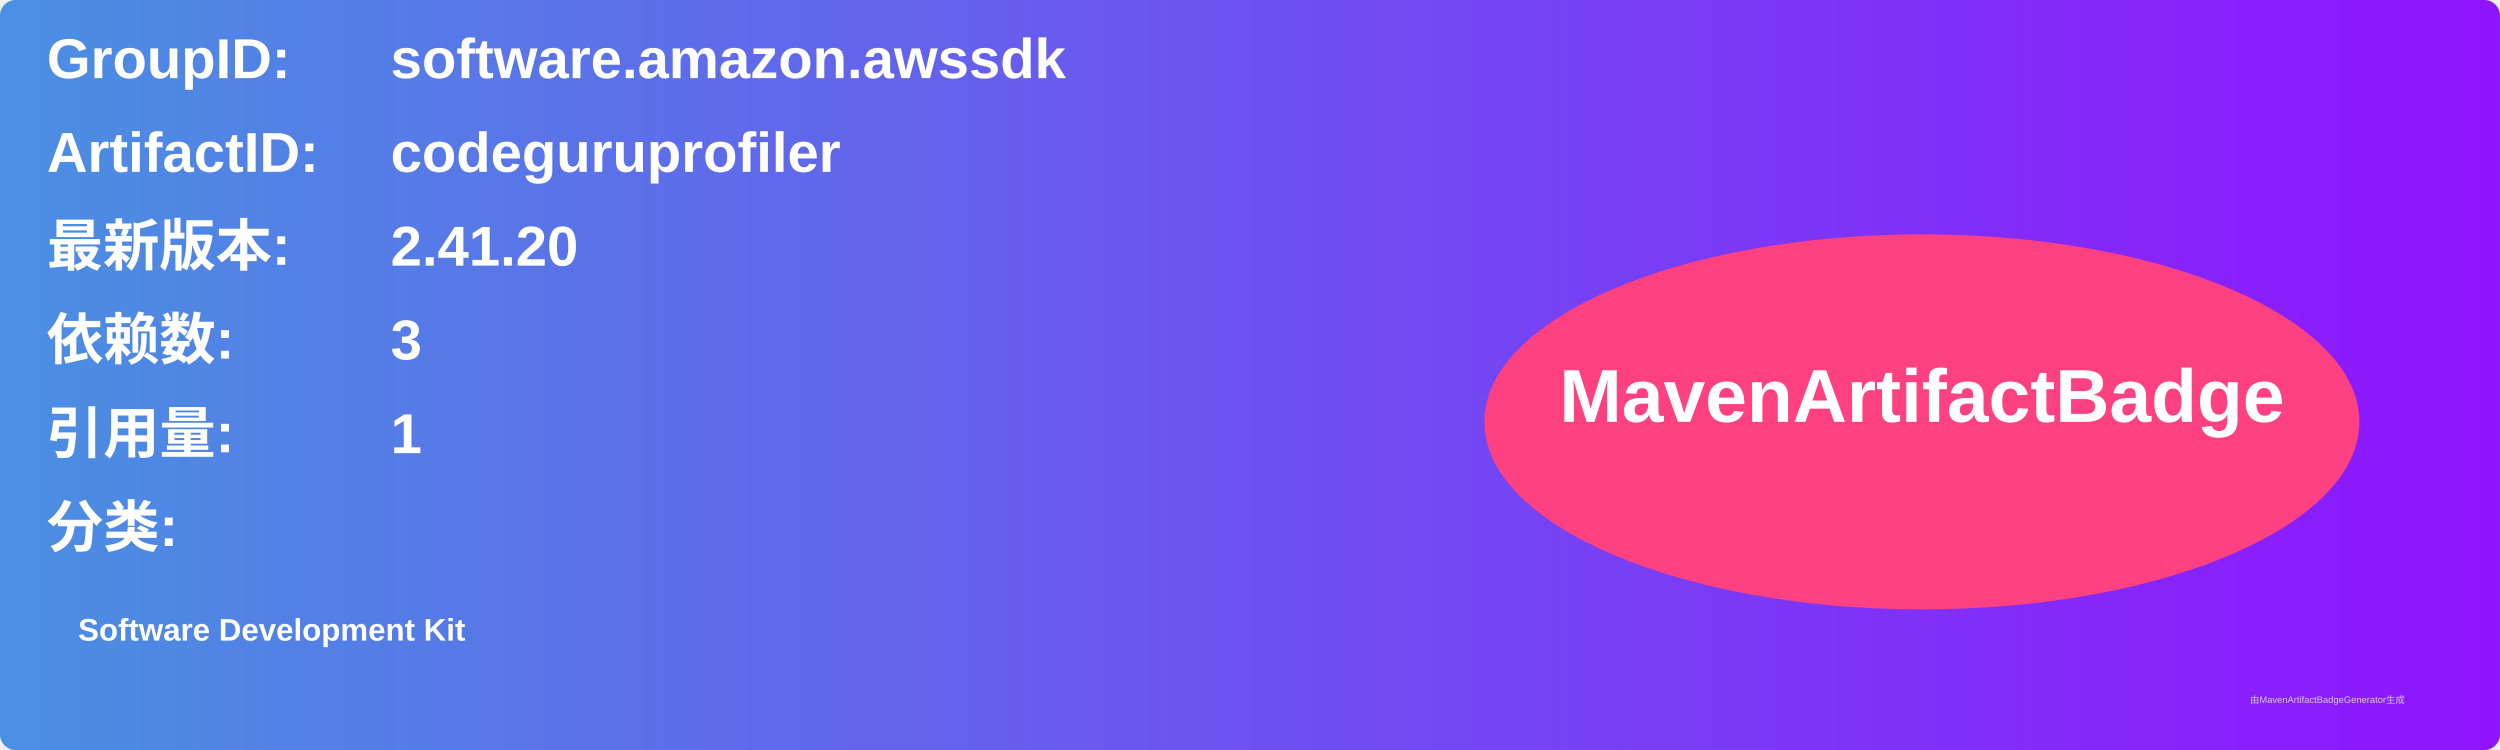
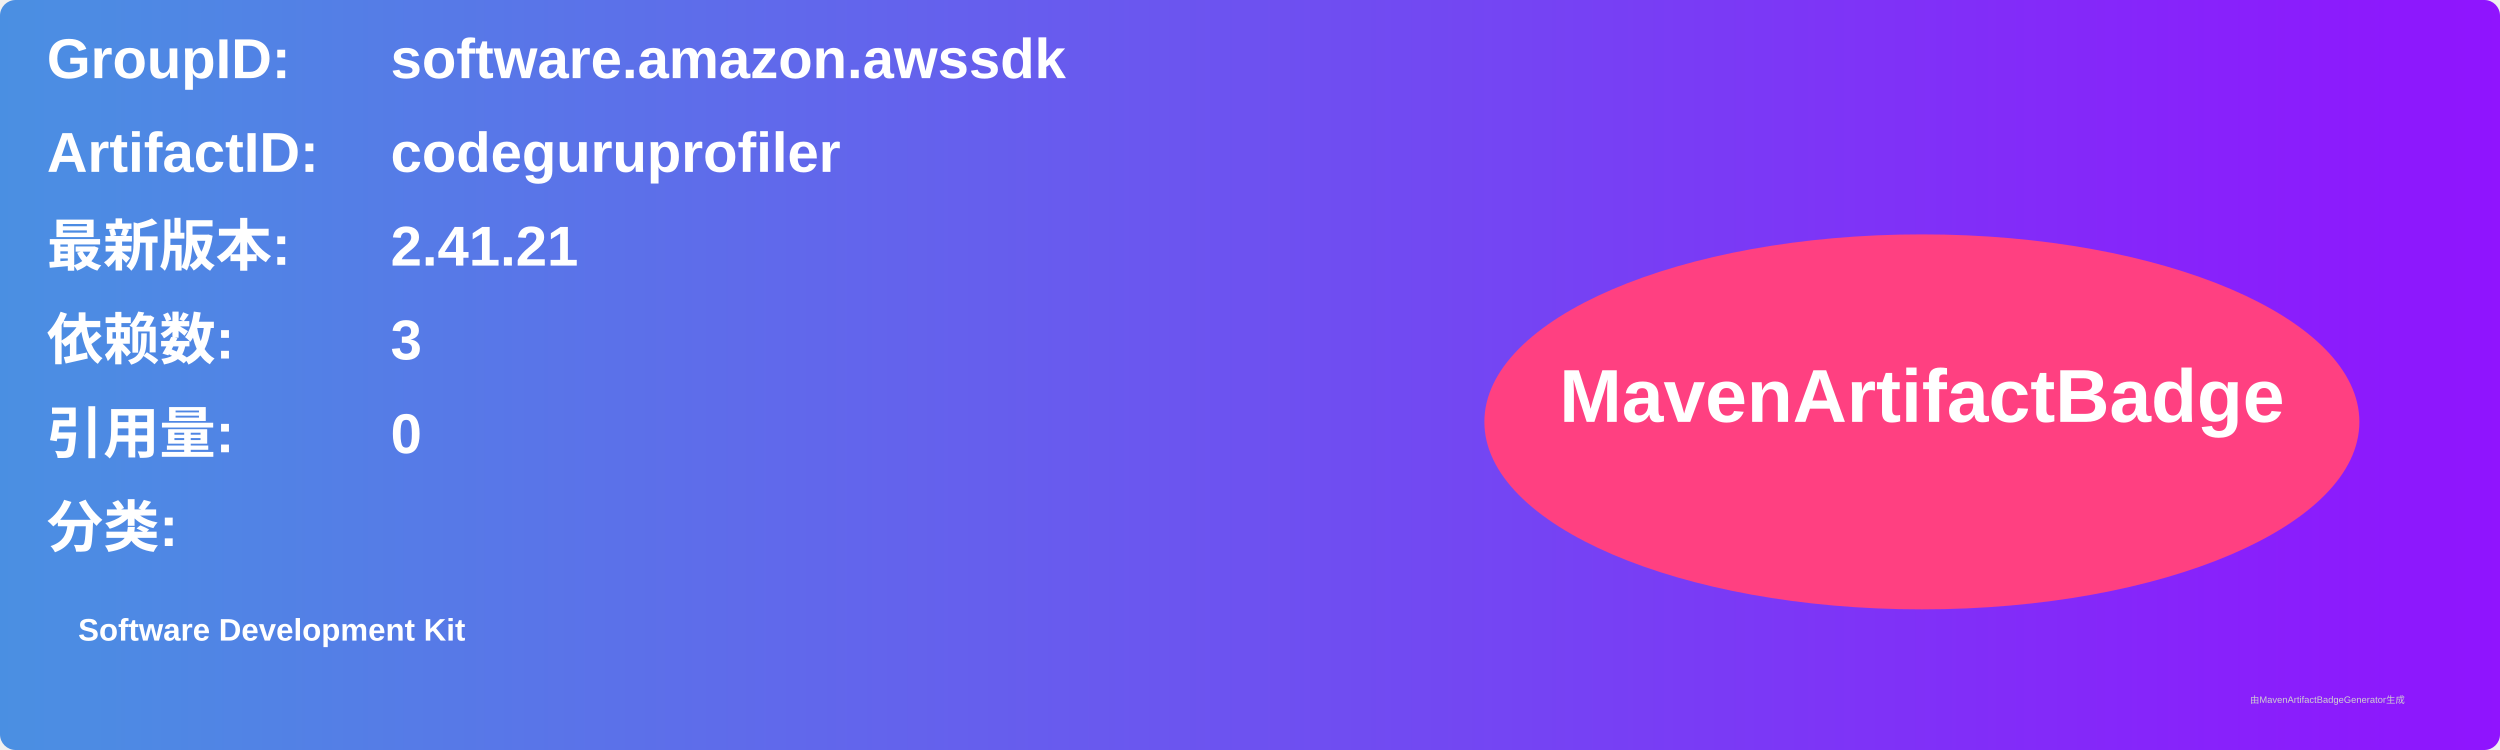
<svg xmlns="http://www.w3.org/2000/svg" width="800" height="240" viewBox="0 0 800 240">
  <linearGradient id="grad" x1="0%" y1="0%" x2="100%" y2="0%">
    <stop offset="0%" stop-color="#4a90e2" />
    <stop offset="100%" stop-color="#9013fe" />
  </linearGradient>
  <rect width="100%" height="100%" rx="5" ry="5" fill="url(#grad)" />
  <g transform="translate(15, 15)">
    <text x="0" y="10" font-family="Arial" font-size="18" fill="white" font-weight="bold" width="260">GroupID:</text>
    <text x="110" y="10" font-family="Arial" font-size="18" fill="white" font-weight="bold" width="460">software.amazon.awssdk</text>
    <text x="0" y="40" font-family="Arial" font-size="18" fill="white" font-weight="bold" width="260">ArtifactID:</text>
    <text x="110" y="40" font-family="Arial" font-size="18" fill="white" font-weight="bold" width="460">codeguruprofiler</text>
    <text x="0" y="70" font-family="Arial" font-size="18" fill="white" font-weight="bold">最新版本:</text>
    <text x="110" y="70" font-family="Arial" font-size="18" fill="white" font-weight="bold">
-       <tspan font-weight="bold">2.41.20</tspan>
+       <tspan font-weight="bold">2.41.21</tspan>
    </text>
    <text x="0" y="100" font-family="Arial" font-size="18" fill="white" font-weight="bold">依赖数: </text>
    <text x="110" y="100" font-family="Arial" font-size="18" fill="white">
      <tspan font-weight="bold">3</tspan>
    </text>
    <text x="0" y="130" font-family="Arial" font-size="18" fill="white" font-weight="bold">引用量: </text>
    <text x="110" y="130" font-family="Arial" font-size="18" fill="white">
-       <tspan font-weight="bold">1</tspan>
+       <tspan font-weight="bold">0</tspan>
    </text>
    <text x="0" y="160" font-family="Arial" font-size="18" fill="white" font-weight="bold">分类:</text>
    <text x="10" y="190" font-family="Arial" font-size="10" fill="white">
      <tspan font-weight="bold">Software Development Kit</tspan>
    </text>
    <ellipse cx="600" cy="120" rx="140" ry="60" fill="#ff4081" />
    <text x="600" y="120" text-anchor="middle" font-family="Arial" font-size="24" fill="white" font-weight="bold">MavenArtifactBadge</text>
  </g>
  <text x="720" y="225" font-family="Arial" font-size="3" fill="#d0d0d0">由MavenArtifactBadgeGenerator生成</text>
</svg>
